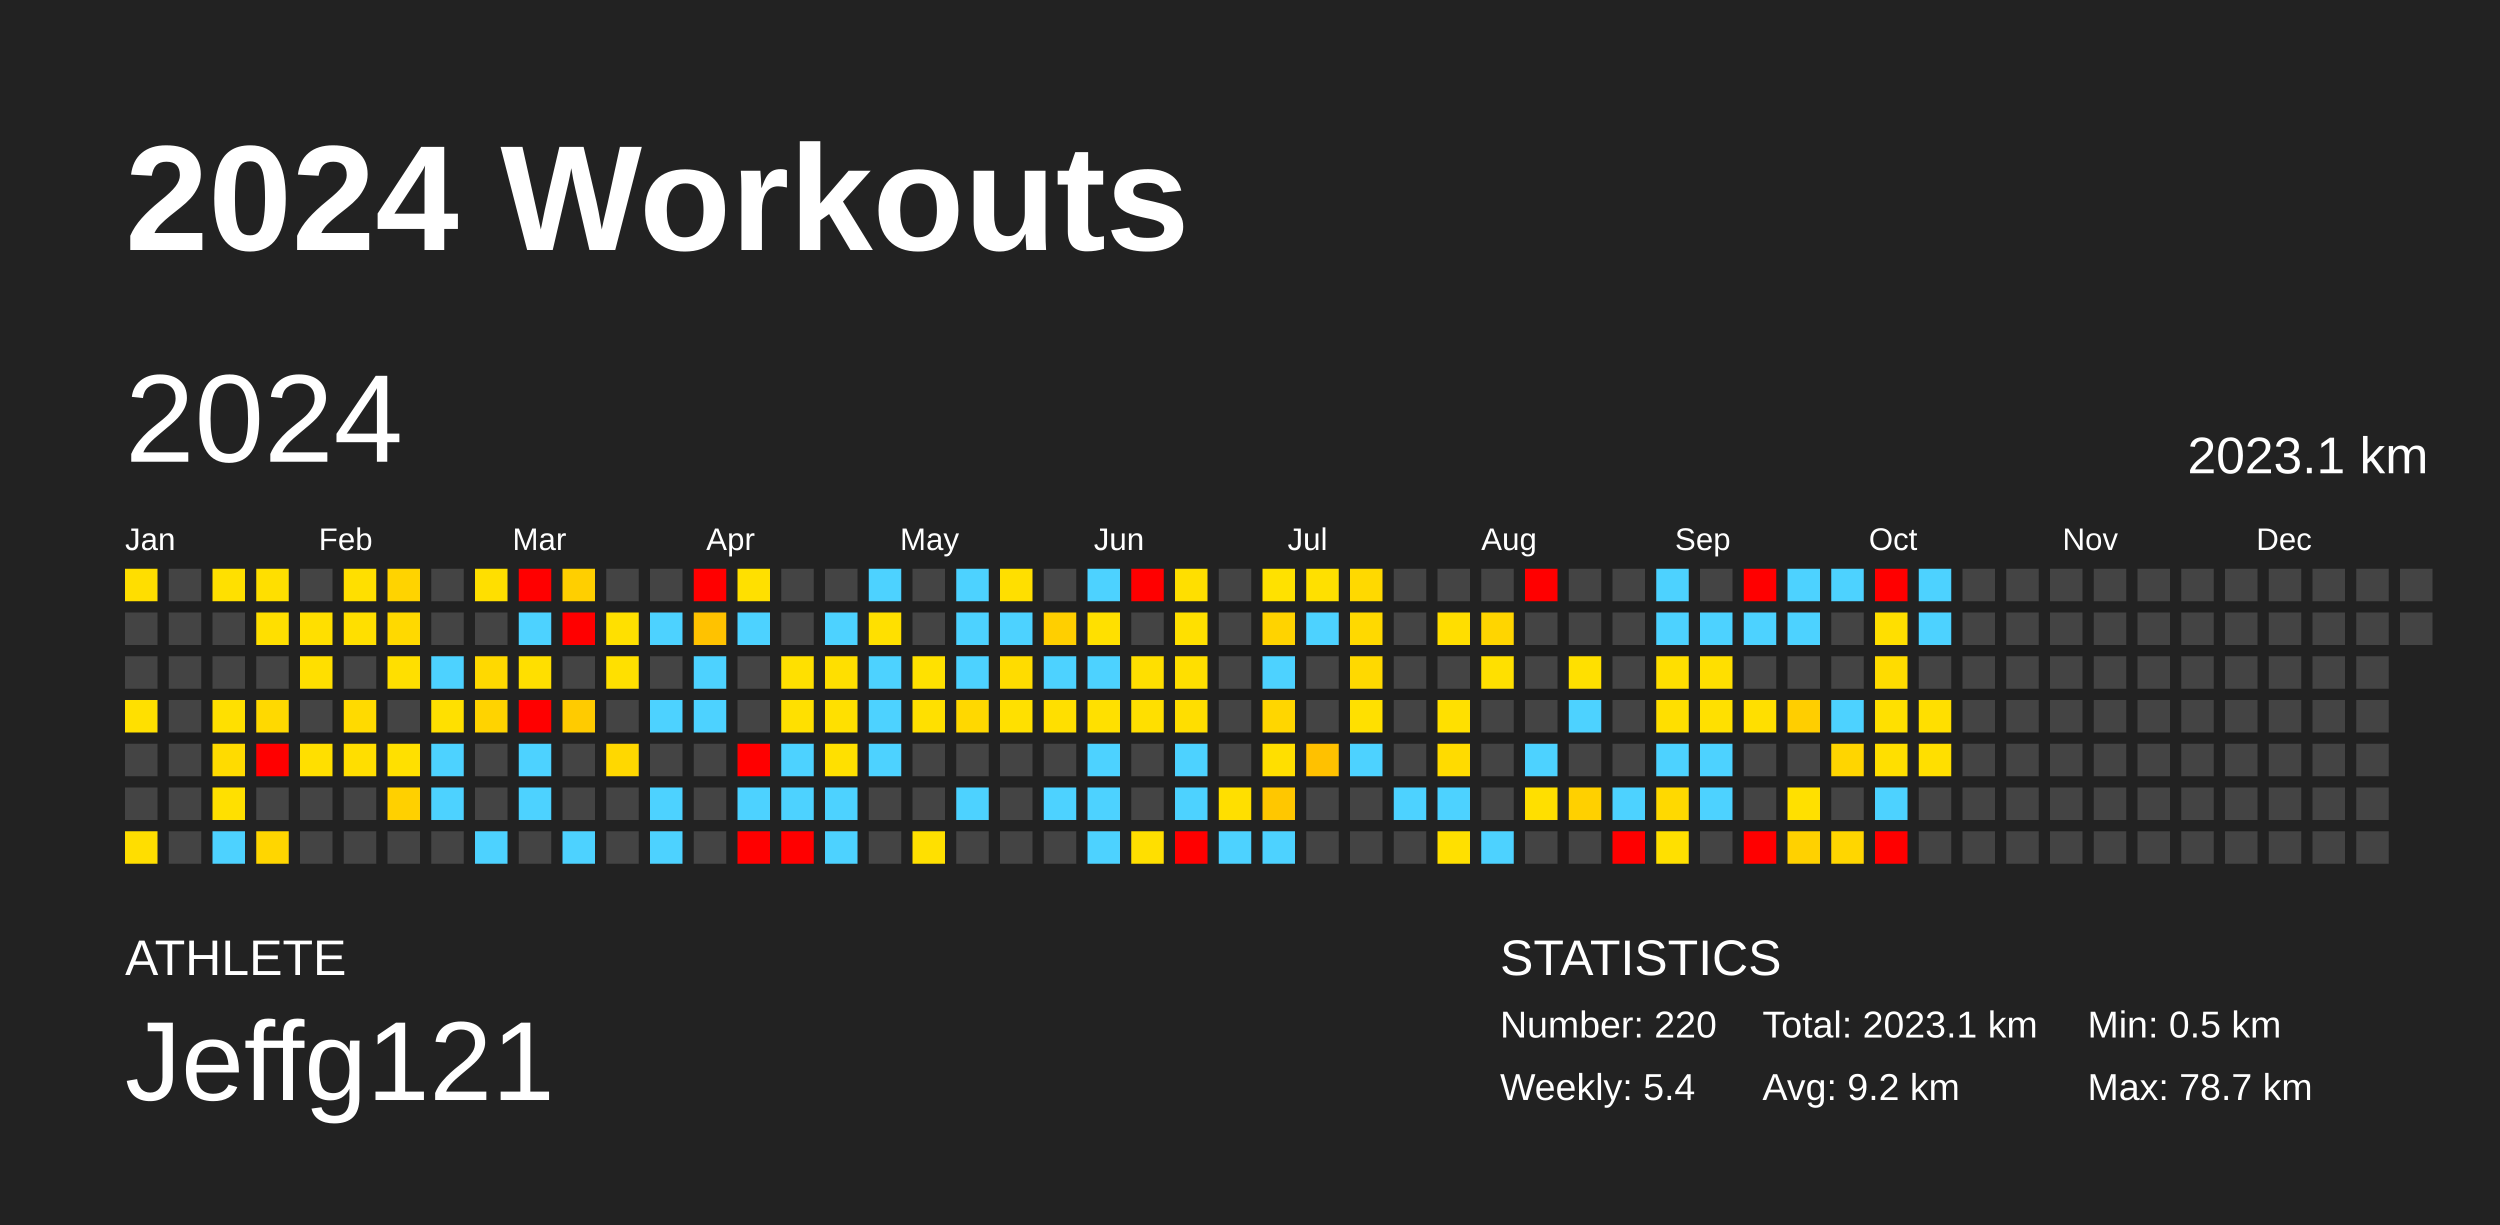
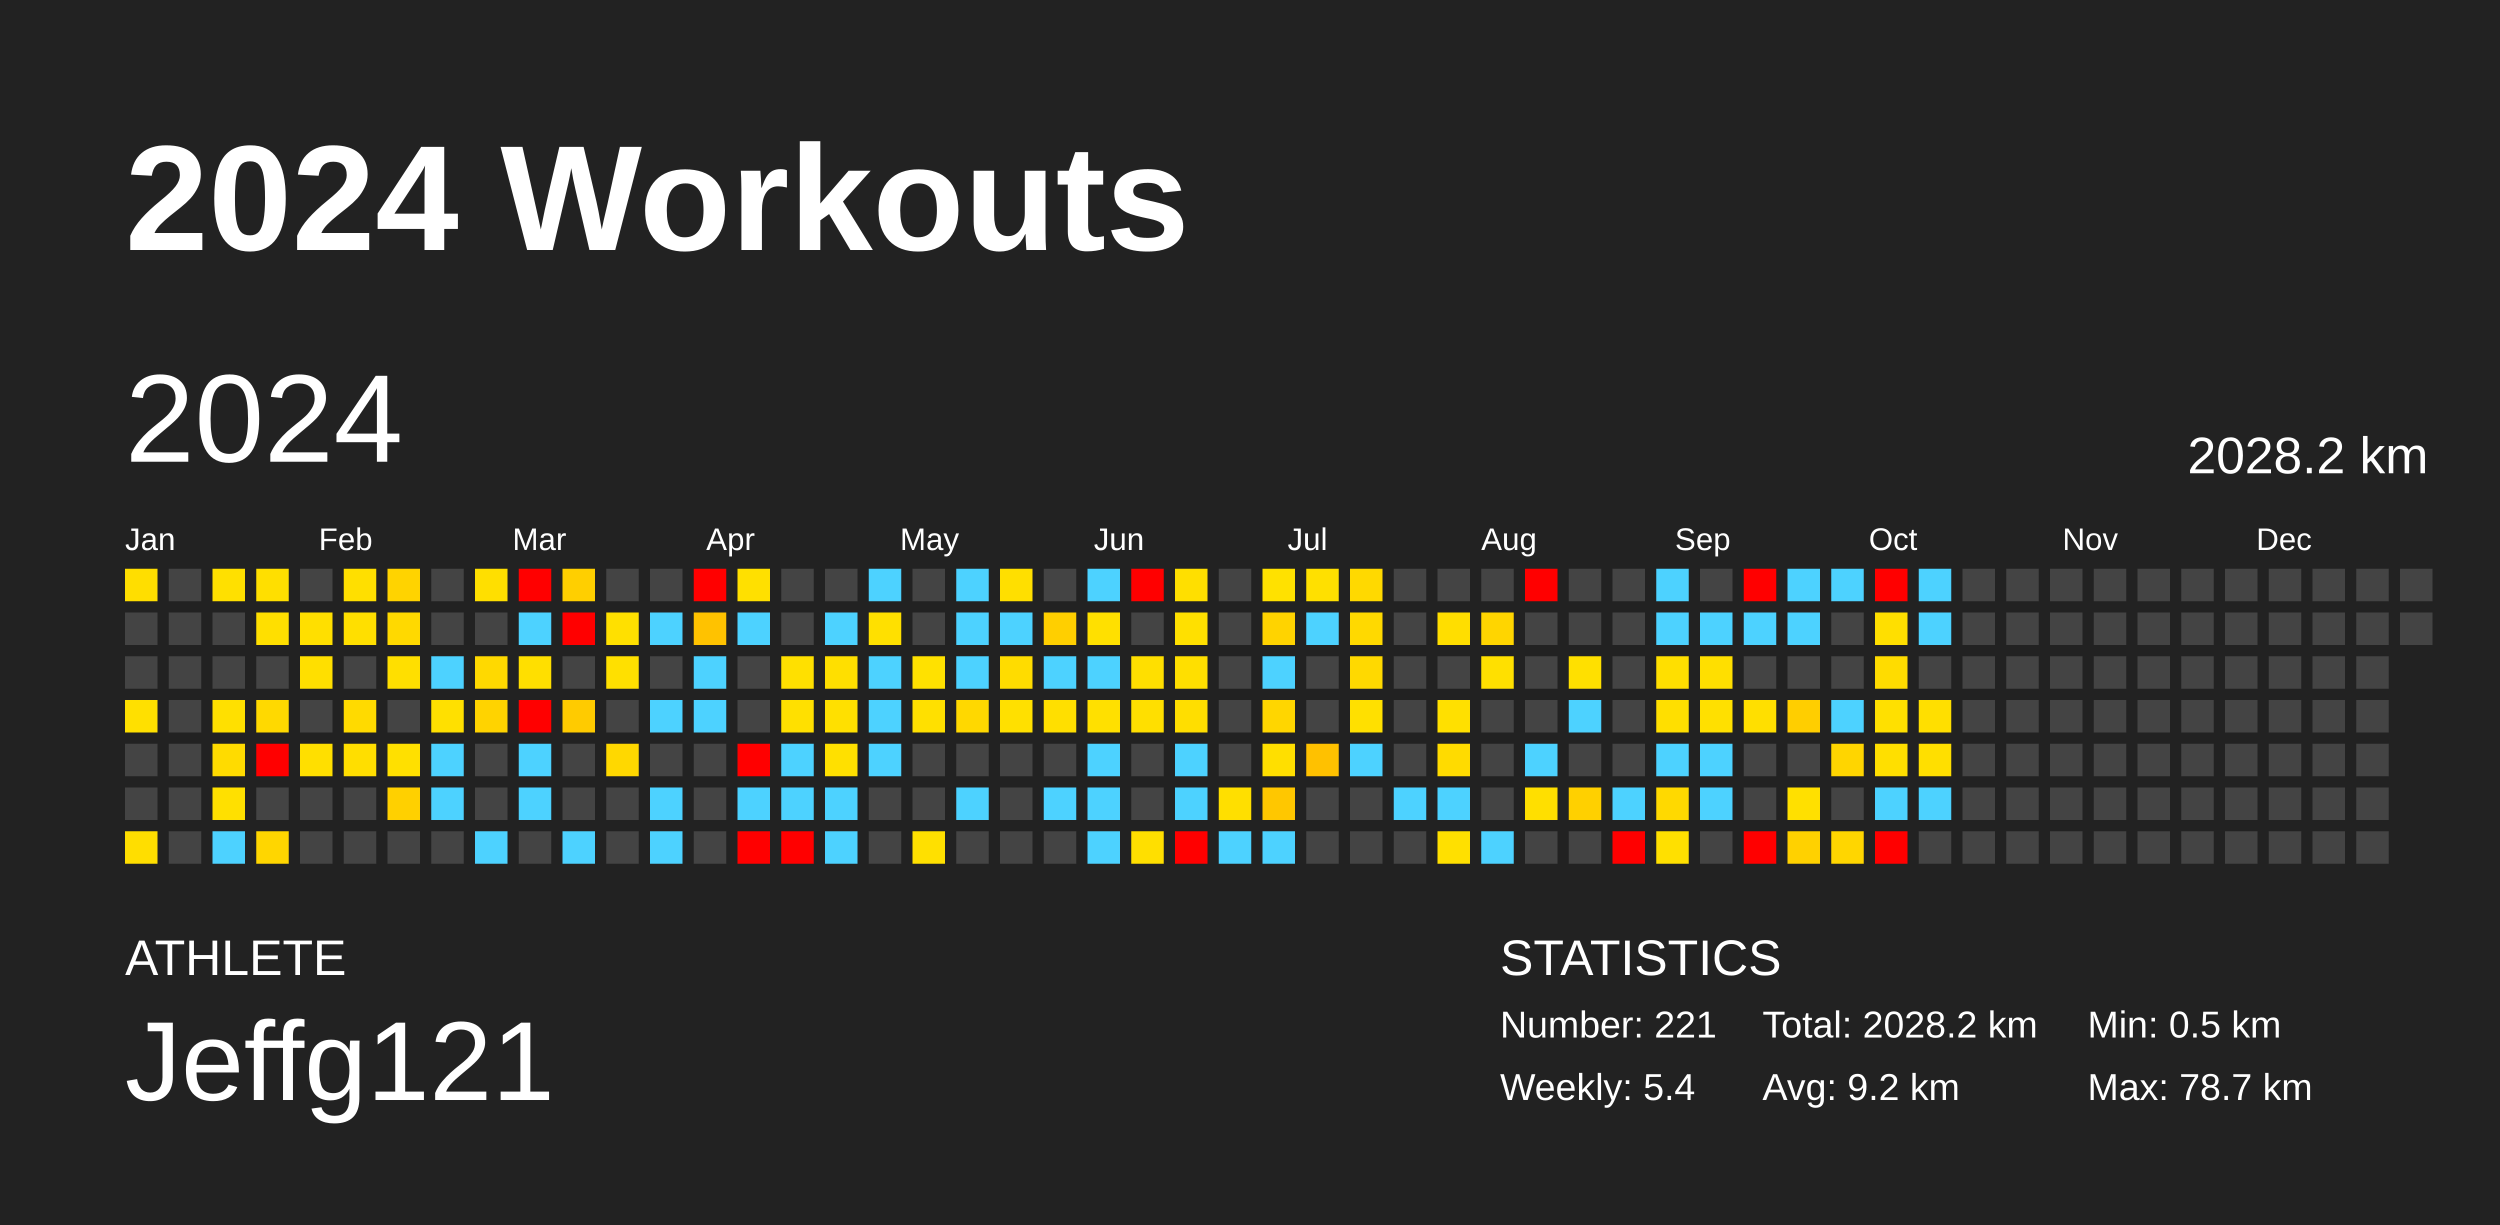
<svg xmlns="http://www.w3.org/2000/svg" baseProfile="full" height="98mm" version="1.1" viewBox="0,0,200,98" width="200mm">
  <defs />
  <rect fill="#222222" height="98" width="200" x="0" y="0" />
  <text fill="#FFFFFF" style="font-size:12px; font-family:Arial; font-weight:bold;" x="10" y="20">2024 Workouts</text>
  <text fill="#FFFFFF" style="font-size:4px; font-family:Arial" x="10" y="78">ATHLETE</text>
  <text fill="#FFFFFF" style="font-size:9px; font-family:Arial" x="10" y="88">Jeffg121</text>
  <text fill="#FFFFFF" style="font-size:4px; font-family:Arial" x="120" y="78">STATISTICS</text>
-   <text fill="#FFFFFF" style="font-size:3px; font-family:Arial" x="120" y="83">Number: 220</text>
+   <text fill="#FFFFFF" style="font-size:3px; font-family:Arial" x="120" y="83">Number: 221</text>
  <text fill="#FFFFFF" style="font-size:3px; font-family:Arial" x="120" y="88">Weekly: 5.4</text>
-   <text fill="#FFFFFF" style="font-size:3px; font-family:Arial" x="141" y="83">Total: 2023.1 km</text>
+   <text fill="#FFFFFF" style="font-size:3px; font-family:Arial" x="141" y="83">Total: 2028.2 km</text>
  <text fill="#FFFFFF" style="font-size:3px; font-family:Arial" x="141" y="88">Avg: 9.2 km</text>
  <text fill="#FFFFFF" style="font-size:3px; font-family:Arial" x="167" y="83">Min: 0.5 km</text>
  <text fill="#FFFFFF" style="font-size:3px; font-family:Arial" x="167" y="88">Max: 78.7 km</text>
  <text dominant-baseline="hanging" fill="#FFFFFF" style="font-size:10.0px; font-family:Arial;" x="10" y="30">2024</text>
-   <text dominant-baseline="hanging" fill="#FFFFFF" style="font-size:4.125px; font-family:Arial;" x="175" y="35">2023.1 km</text>
+   <text dominant-baseline="hanging" fill="#FFFFFF" style="font-size:4.125px; font-family:Arial;" x="175" y="35">2028.2 km</text>
  <text fill="#FFFFFF" style="font-size:2.5px; font-family:Arial" x="10.0" y="44">Jan</text>
  <text fill="#FFFFFF" style="font-size:2.5px; font-family:Arial" x="25.5" y="44">Feb</text>
  <text fill="#FFFFFF" style="font-size:2.5px; font-family:Arial" x="41.0" y="44">Mar</text>
  <text fill="#FFFFFF" style="font-size:2.5px; font-family:Arial" x="56.5" y="44">Apr</text>
  <text fill="#FFFFFF" style="font-size:2.5px; font-family:Arial" x="72.0" y="44">May</text>
  <text fill="#FFFFFF" style="font-size:2.5px; font-family:Arial" x="87.5" y="44">Jun</text>
  <text fill="#FFFFFF" style="font-size:2.5px; font-family:Arial" x="103.0" y="44">Jul</text>
  <text fill="#FFFFFF" style="font-size:2.5px; font-family:Arial" x="118.5" y="44">Aug</text>
  <text fill="#FFFFFF" style="font-size:2.5px; font-family:Arial" x="134.0" y="44">Sep</text>
  <text fill="#FFFFFF" style="font-size:2.5px; font-family:Arial" x="149.5" y="44">Oct</text>
  <text fill="#FFFFFF" style="font-size:2.5px; font-family:Arial" x="165.0" y="44">Nov</text>
  <text fill="#FFFFFF" style="font-size:2.5px; font-family:Arial" x="180.5" y="44">Dec</text>
  <rect fill="#ffde00" height="2.6" width="2.6" x="10.0" y="45.5" />
  <rect fill="#444444" height="2.6" width="2.6" x="10.0" y="49.0" />
  <rect fill="#444444" height="2.6" width="2.6" x="10.0" y="52.5" />
  <rect fill="#ffe000" height="2.6" width="2.6" x="10.0" y="56.0" />
  <rect fill="#444444" height="2.6" width="2.6" x="10.0" y="59.5" />
  <rect fill="#444444" height="2.6" width="2.6" x="10.0" y="63.0" />
  <rect fill="#ffde00" height="2.6" width="2.6" x="10.0" y="66.5" />
  <rect fill="#444444" height="2.6" width="2.6" x="13.5" y="45.5" />
  <rect fill="#444444" height="2.6" width="2.6" x="13.5" y="49.0" />
  <rect fill="#444444" height="2.6" width="2.6" x="13.5" y="52.5" />
  <rect fill="#444444" height="2.6" width="2.6" x="13.5" y="56.0" />
  <rect fill="#444444" height="2.6" width="2.6" x="13.5" y="59.5" />
  <rect fill="#444444" height="2.6" width="2.6" x="13.5" y="63.0" />
  <rect fill="#444444" height="2.6" width="2.6" x="13.5" y="66.5" />
  <rect fill="#ffe000" height="2.6" width="2.6" x="17.0" y="45.5" />
  <rect fill="#444444" height="2.6" width="2.6" x="17.0" y="49.0" />
  <rect fill="#444444" height="2.6" width="2.6" x="17.0" y="52.5" />
  <rect fill="#ffe000" height="2.6" width="2.6" x="17.0" y="56.0" />
  <rect fill="#ffdb00" height="2.6" width="2.6" x="17.0" y="59.5" />
  <rect fill="#ffe000" height="2.6" width="2.6" x="17.0" y="63.0" />
  <rect fill="#4dd2ff" height="2.6" width="2.6" x="17.0" y="66.5" />
  <rect fill="#ffdf00" height="2.6" width="2.6" x="20.5" y="45.5" />
  <rect fill="#ffdf00" height="2.6" width="2.6" x="20.5" y="49.0" />
  <rect fill="#444444" height="2.6" width="2.6" x="20.5" y="52.5" />
  <rect fill="#ffd900" height="2.6" width="2.6" x="20.5" y="56.0" />
  <rect fill="red" height="2.6" width="2.6" x="20.5" y="59.5" />
  <rect fill="#444444" height="2.6" width="2.6" x="20.5" y="63.0" />
  <rect fill="#ffd600" height="2.6" width="2.6" x="20.5" y="66.5" />
  <rect fill="#444444" height="2.6" width="2.6" x="24.0" y="45.5" />
  <rect fill="#ffdf00" height="2.6" width="2.6" x="24.0" y="49.0" />
  <rect fill="#ffdf00" height="2.6" width="2.6" x="24.0" y="52.5" />
  <rect fill="#444444" height="2.6" width="2.6" x="24.0" y="56.0" />
  <rect fill="#ffdf00" height="2.6" width="2.6" x="24.0" y="59.5" />
  <rect fill="#444444" height="2.6" width="2.6" x="24.0" y="63.0" />
  <rect fill="#444444" height="2.6" width="2.6" x="24.0" y="66.5" />
  <rect fill="#ffdf00" height="2.6" width="2.6" x="27.5" y="45.5" />
  <rect fill="#ffdf00" height="2.6" width="2.6" x="27.5" y="49.0" />
  <rect fill="#444444" height="2.6" width="2.6" x="27.5" y="52.5" />
  <rect fill="#ffda00" height="2.6" width="2.6" x="27.5" y="56.0" />
  <rect fill="#ffde00" height="2.6" width="2.6" x="27.5" y="59.5" />
  <rect fill="#444444" height="2.6" width="2.6" x="27.5" y="63.0" />
  <rect fill="#444444" height="2.6" width="2.6" x="27.5" y="66.5" />
  <rect fill="#ffd300" height="2.6" width="2.6" x="31.0" y="45.5" />
  <rect fill="#ffd900" height="2.6" width="2.6" x="31.0" y="49.0" />
  <rect fill="#ffdf00" height="2.6" width="2.6" x="31.0" y="52.5" />
  <rect fill="#444444" height="2.6" width="2.6" x="31.0" y="56.0" />
  <rect fill="#ffe000" height="2.6" width="2.6" x="31.0" y="59.5" />
  <rect fill="#ffd000" height="2.6" width="2.6" x="31.0" y="63.0" />
  <rect fill="#444444" height="2.6" width="2.6" x="31.0" y="66.5" />
  <rect fill="#444444" height="2.6" width="2.6" x="34.5" y="45.5" />
  <rect fill="#444444" height="2.6" width="2.6" x="34.5" y="49.0" />
  <rect fill="#4dd2ff" height="2.6" width="2.6" x="34.5" y="52.5" />
  <rect fill="#ffe000" height="2.6" width="2.6" x="34.5" y="56.0" />
  <rect fill="#4dd2ff" height="2.6" width="2.6" x="34.5" y="59.5" />
  <rect fill="#4dd2ff" height="2.6" width="2.6" x="34.5" y="63.0" />
  <rect fill="#444444" height="2.6" width="2.6" x="34.5" y="66.5" />
  <rect fill="#ffdf00" height="2.6" width="2.6" x="38.0" y="45.5" />
  <rect fill="#444444" height="2.6" width="2.6" x="38.0" y="49.0" />
  <rect fill="#ffd900" height="2.6" width="2.6" x="38.0" y="52.5" />
  <rect fill="#ffd300" height="2.6" width="2.6" x="38.0" y="56.0" />
  <rect fill="#444444" height="2.6" width="2.6" x="38.0" y="59.5" />
  <rect fill="#444444" height="2.6" width="2.6" x="38.0" y="63.0" />
  <rect fill="#4dd2ff" height="2.6" width="2.6" x="38.0" y="66.5" />
  <rect fill="red" height="2.6" width="2.6" x="41.5" y="45.5" />
  <rect fill="#4dd2ff" height="2.6" width="2.6" x="41.5" y="49.0" />
  <rect fill="#ffdf00" height="2.6" width="2.6" x="41.5" y="52.5" />
  <rect fill="red" height="2.6" width="2.6" x="41.5" y="56.0" />
  <rect fill="#4dd2ff" height="2.6" width="2.6" x="41.5" y="59.5" />
  <rect fill="#4dd2ff" height="2.6" width="2.6" x="41.5" y="63.0" />
  <rect fill="#444444" height="2.6" width="2.6" x="41.5" y="66.5" />
  <rect fill="#ffcf00" height="2.6" width="2.6" x="45.0" y="45.5" />
  <rect fill="red" height="2.6" width="2.6" x="45.0" y="49.0" />
  <rect fill="#444444" height="2.6" width="2.6" x="45.0" y="52.5" />
  <rect fill="#ffcb00" height="2.6" width="2.6" x="45.0" y="56.0" />
  <rect fill="#444444" height="2.6" width="2.6" x="45.0" y="59.5" />
  <rect fill="#444444" height="2.6" width="2.6" x="45.0" y="63.0" />
  <rect fill="#4dd2ff" height="2.6" width="2.6" x="45.0" y="66.5" />
  <rect fill="#444444" height="2.6" width="2.6" x="48.5" y="45.5" />
  <rect fill="#ffe000" height="2.6" width="2.6" x="48.5" y="49.0" />
  <rect fill="#ffe000" height="2.6" width="2.6" x="48.5" y="52.5" />
  <rect fill="#444444" height="2.6" width="2.6" x="48.5" y="56.0" />
  <rect fill="#ffd800" height="2.6" width="2.6" x="48.5" y="59.5" />
  <rect fill="#444444" height="2.6" width="2.6" x="48.5" y="63.0" />
  <rect fill="#444444" height="2.6" width="2.6" x="48.5" y="66.5" />
  <rect fill="#444444" height="2.6" width="2.6" x="52.0" y="45.5" />
  <rect fill="#4dd2ff" height="2.6" width="2.6" x="52.0" y="49.0" />
  <rect fill="#444444" height="2.6" width="2.6" x="52.0" y="52.5" />
  <rect fill="#4dd2ff" height="2.6" width="2.6" x="52.0" y="56.0" />
  <rect fill="#444444" height="2.6" width="2.6" x="52.0" y="59.5" />
  <rect fill="#4dd2ff" height="2.6" width="2.6" x="52.0" y="63.0" />
  <rect fill="#4dd2ff" height="2.6" width="2.6" x="52.0" y="66.5" />
  <rect fill="red" height="2.6" width="2.6" x="55.5" y="45.5" />
  <rect fill="#ffc200" height="2.6" width="2.6" x="55.5" y="49.0" />
  <rect fill="#4dd2ff" height="2.6" width="2.6" x="55.5" y="52.5" />
  <rect fill="#4dd2ff" height="2.6" width="2.6" x="55.5" y="56.0" />
  <rect fill="#444444" height="2.6" width="2.6" x="55.5" y="59.5" />
  <rect fill="#444444" height="2.6" width="2.6" x="55.5" y="63.0" />
  <rect fill="#444444" height="2.6" width="2.6" x="55.5" y="66.5" />
  <rect fill="#ffe000" height="2.6" width="2.6" x="59.0" y="45.5" />
  <rect fill="#4dd2ff" height="2.6" width="2.6" x="59.0" y="49.0" />
  <rect fill="#444444" height="2.6" width="2.6" x="59.0" y="52.5" />
  <rect fill="#444444" height="2.6" width="2.6" x="59.0" y="56.0" />
  <rect fill="red" height="2.6" width="2.6" x="59.0" y="59.5" />
  <rect fill="#4dd2ff" height="2.6" width="2.6" x="59.0" y="63.0" />
  <rect fill="red" height="2.6" width="2.6" x="59.0" y="66.5" />
  <rect fill="#444444" height="2.6" width="2.6" x="62.5" y="45.5" />
  <rect fill="#444444" height="2.6" width="2.6" x="62.5" y="49.0" />
  <rect fill="#ffe000" height="2.6" width="2.6" x="62.5" y="52.5" />
  <rect fill="#ffe000" height="2.6" width="2.6" x="62.5" y="56.0" />
  <rect fill="#4dd2ff" height="2.6" width="2.6" x="62.5" y="59.5" />
  <rect fill="#4dd2ff" height="2.6" width="2.6" x="62.5" y="63.0" />
  <rect fill="red" height="2.6" width="2.6" x="62.5" y="66.5" />
  <rect fill="#444444" height="2.6" width="2.6" x="66.0" y="45.5" />
  <rect fill="#4dd2ff" height="2.6" width="2.6" x="66.0" y="49.0" />
  <rect fill="#ffdf00" height="2.6" width="2.6" x="66.0" y="52.5" />
  <rect fill="#ffe000" height="2.6" width="2.6" x="66.0" y="56.0" />
  <rect fill="#ffe000" height="2.6" width="2.6" x="66.0" y="59.5" />
  <rect fill="#4dd2ff" height="2.6" width="2.6" x="66.0" y="63.0" />
  <rect fill="#4dd2ff" height="2.6" width="2.6" x="66.0" y="66.5" />
  <rect fill="#4dd2ff" height="2.6" width="2.6" x="69.5" y="45.5" />
  <rect fill="#ffe000" height="2.6" width="2.6" x="69.5" y="49.0" />
  <rect fill="#4dd2ff" height="2.6" width="2.6" x="69.5" y="52.5" />
  <rect fill="#4dd2ff" height="2.6" width="2.6" x="69.5" y="56.0" />
  <rect fill="#4dd2ff" height="2.6" width="2.6" x="69.5" y="59.5" />
  <rect fill="#444444" height="2.6" width="2.6" x="69.5" y="63.0" />
  <rect fill="#444444" height="2.6" width="2.6" x="69.5" y="66.5" />
  <rect fill="#444444" height="2.6" width="2.6" x="73.0" y="45.5" />
  <rect fill="#444444" height="2.6" width="2.6" x="73.0" y="49.0" />
  <rect fill="#ffe100" height="2.6" width="2.6" x="73.0" y="52.5" />
  <rect fill="#ffe000" height="2.6" width="2.6" x="73.0" y="56.0" />
  <rect fill="#444444" height="2.6" width="2.6" x="73.0" y="59.5" />
  <rect fill="#444444" height="2.6" width="2.6" x="73.0" y="63.0" />
  <rect fill="#ffe000" height="2.6" width="2.6" x="73.0" y="66.5" />
  <rect fill="#4dd2ff" height="2.6" width="2.6" x="76.5" y="45.5" />
  <rect fill="#4dd2ff" height="2.6" width="2.6" x="76.5" y="49.0" />
  <rect fill="#4dd2ff" height="2.6" width="2.6" x="76.5" y="52.5" />
  <rect fill="#ffd800" height="2.6" width="2.6" x="76.5" y="56.0" />
  <rect fill="#444444" height="2.6" width="2.6" x="76.5" y="59.5" />
  <rect fill="#4dd2ff" height="2.6" width="2.6" x="76.5" y="63.0" />
  <rect fill="#444444" height="2.6" width="2.6" x="76.5" y="66.5" />
  <rect fill="#ffdf00" height="2.6" width="2.6" x="80.0" y="45.5" />
  <rect fill="#4dd2ff" height="2.6" width="2.6" x="80.0" y="49.0" />
  <rect fill="#ffdc00" height="2.6" width="2.6" x="80.0" y="52.5" />
  <rect fill="#ffe000" height="2.6" width="2.6" x="80.0" y="56.0" />
  <rect fill="#444444" height="2.6" width="2.6" x="80.0" y="59.5" />
  <rect fill="#444444" height="2.6" width="2.6" x="80.0" y="63.0" />
  <rect fill="#444444" height="2.6" width="2.6" x="80.0" y="66.5" />
  <rect fill="#444444" height="2.6" width="2.6" x="83.5" y="45.5" />
  <rect fill="#ffcf00" height="2.6" width="2.6" x="83.5" y="49.0" />
  <rect fill="#4dd2ff" height="2.6" width="2.6" x="83.5" y="52.5" />
  <rect fill="#ffdf00" height="2.6" width="2.6" x="83.5" y="56.0" />
  <rect fill="#444444" height="2.6" width="2.6" x="83.5" y="59.5" />
  <rect fill="#4dd2ff" height="2.6" width="2.6" x="83.5" y="63.0" />
  <rect fill="#444444" height="2.6" width="2.6" x="83.5" y="66.5" />
  <rect fill="#4dd2ff" height="2.6" width="2.6" x="87.0" y="45.5" />
  <rect fill="#ffe000" height="2.6" width="2.6" x="87.0" y="49.0" />
  <rect fill="#4dd2ff" height="2.6" width="2.6" x="87.0" y="52.5" />
  <rect fill="#ffe000" height="2.6" width="2.6" x="87.0" y="56.0" />
  <rect fill="#4dd2ff" height="2.6" width="2.6" x="87.0" y="59.5" />
  <rect fill="#4dd2ff" height="2.6" width="2.6" x="87.0" y="63.0" />
  <rect fill="#4dd2ff" height="2.6" width="2.6" x="87.0" y="66.5" />
  <rect fill="red" height="2.6" width="2.6" x="90.5" y="45.5" />
  <rect fill="#444444" height="2.6" width="2.6" x="90.5" y="49.0" />
  <rect fill="#ffdf00" height="2.6" width="2.6" x="90.5" y="52.5" />
  <rect fill="#ffdf00" height="2.6" width="2.6" x="90.5" y="56.0" />
  <rect fill="#444444" height="2.6" width="2.6" x="90.5" y="59.5" />
  <rect fill="#444444" height="2.6" width="2.6" x="90.5" y="63.0" />
  <rect fill="#ffdf00" height="2.6" width="2.6" x="90.5" y="66.5" />
  <rect fill="#ffdf00" height="2.6" width="2.6" x="94.0" y="45.5" />
  <rect fill="#ffe000" height="2.6" width="2.6" x="94.0" y="49.0" />
  <rect fill="#ffdf00" height="2.6" width="2.6" x="94.0" y="52.5" />
  <rect fill="#ffde00" height="2.6" width="2.6" x="94.0" y="56.0" />
  <rect fill="#4dd2ff" height="2.6" width="2.6" x="94.0" y="59.5" />
  <rect fill="#4dd2ff" height="2.6" width="2.6" x="94.0" y="63.0" />
  <rect fill="red" height="2.6" width="2.6" x="94.0" y="66.5" />
  <rect fill="#444444" height="2.6" width="2.6" x="97.5" y="45.5" />
  <rect fill="#444444" height="2.6" width="2.6" x="97.5" y="49.0" />
  <rect fill="#444444" height="2.6" width="2.6" x="97.5" y="52.5" />
  <rect fill="#444444" height="2.6" width="2.6" x="97.5" y="56.0" />
  <rect fill="#444444" height="2.6" width="2.6" x="97.5" y="59.5" />
  <rect fill="#ffdf00" height="2.6" width="2.6" x="97.5" y="63.0" />
  <rect fill="#4dd2ff" height="2.6" width="2.6" x="97.5" y="66.5" />
  <rect fill="#ffe100" height="2.6" width="2.6" x="101.0" y="45.5" />
  <rect fill="#ffd300" height="2.6" width="2.6" x="101.0" y="49.0" />
  <rect fill="#4dd2ff" height="2.6" width="2.6" x="101.0" y="52.5" />
  <rect fill="#ffd600" height="2.6" width="2.6" x="101.0" y="56.0" />
  <rect fill="#ffdf00" height="2.6" width="2.6" x="101.0" y="59.5" />
  <rect fill="#ffc700" height="2.6" width="2.6" x="101.0" y="63.0" />
  <rect fill="#4dd2ff" height="2.6" width="2.6" x="101.0" y="66.5" />
  <rect fill="#ffe000" height="2.6" width="2.6" x="104.5" y="45.5" />
  <rect fill="#4dd2ff" height="2.6" width="2.6" x="104.5" y="49.0" />
  <rect fill="#444444" height="2.6" width="2.6" x="104.5" y="52.5" />
  <rect fill="#444444" height="2.6" width="2.6" x="104.5" y="56.0" />
  <rect fill="#ffc100" height="2.6" width="2.6" x="104.5" y="59.5" />
  <rect fill="#444444" height="2.6" width="2.6" x="104.5" y="63.0" />
  <rect fill="#444444" height="2.6" width="2.6" x="104.5" y="66.5" />
  <rect fill="#ffd900" height="2.6" width="2.6" x="108.0" y="45.5" />
  <rect fill="#ffd900" height="2.6" width="2.6" x="108.0" y="49.0" />
  <rect fill="#ffd900" height="2.6" width="2.6" x="108.0" y="52.5" />
  <rect fill="#ffe000" height="2.6" width="2.6" x="108.0" y="56.0" />
  <rect fill="#4dd2ff" height="2.6" width="2.6" x="108.0" y="59.5" />
  <rect fill="#444444" height="2.6" width="2.6" x="108.0" y="63.0" />
  <rect fill="#444444" height="2.6" width="2.6" x="108.0" y="66.5" />
  <rect fill="#444444" height="2.6" width="2.6" x="111.5" y="45.5" />
  <rect fill="#444444" height="2.6" width="2.6" x="111.5" y="49.0" />
  <rect fill="#444444" height="2.6" width="2.6" x="111.5" y="52.5" />
  <rect fill="#444444" height="2.6" width="2.6" x="111.5" y="56.0" />
  <rect fill="#444444" height="2.6" width="2.6" x="111.5" y="59.5" />
  <rect fill="#4dd2ff" height="2.6" width="2.6" x="111.5" y="63.0" />
  <rect fill="#444444" height="2.6" width="2.6" x="111.5" y="66.5" />
  <rect fill="#444444" height="2.6" width="2.6" x="115.0" y="45.5" />
  <rect fill="#ffde00" height="2.6" width="2.6" x="115.0" y="49.0" />
  <rect fill="#444444" height="2.6" width="2.6" x="115.0" y="52.5" />
  <rect fill="#ffe000" height="2.6" width="2.6" x="115.0" y="56.0" />
  <rect fill="#ffdb00" height="2.6" width="2.6" x="115.0" y="59.5" />
  <rect fill="#4dd2ff" height="2.6" width="2.6" x="115.0" y="63.0" />
  <rect fill="#ffe000" height="2.6" width="2.6" x="115.0" y="66.5" />
  <rect fill="#444444" height="2.6" width="2.6" x="118.5" y="45.5" />
  <rect fill="#ffd500" height="2.6" width="2.6" x="118.5" y="49.0" />
  <rect fill="#ffe000" height="2.6" width="2.6" x="118.5" y="52.5" />
  <rect fill="#444444" height="2.6" width="2.6" x="118.5" y="56.0" />
  <rect fill="#444444" height="2.6" width="2.6" x="118.5" y="59.5" />
  <rect fill="#444444" height="2.6" width="2.6" x="118.5" y="63.0" />
  <rect fill="#4dd2ff" height="2.6" width="2.6" x="118.5" y="66.5" />
  <rect fill="red" height="2.6" width="2.6" x="122.0" y="45.5" />
  <rect fill="#444444" height="2.6" width="2.6" x="122.0" y="49.0" />
  <rect fill="#444444" height="2.6" width="2.6" x="122.0" y="52.5" />
  <rect fill="#444444" height="2.6" width="2.6" x="122.0" y="56.0" />
  <rect fill="#4dd2ff" height="2.6" width="2.6" x="122.0" y="59.5" />
  <rect fill="#ffdf00" height="2.6" width="2.6" x="122.0" y="63.0" />
  <rect fill="#444444" height="2.6" width="2.6" x="122.0" y="66.5" />
  <rect fill="#444444" height="2.6" width="2.6" x="125.5" y="45.5" />
  <rect fill="#444444" height="2.6" width="2.6" x="125.5" y="49.0" />
  <rect fill="#ffe000" height="2.6" width="2.6" x="125.5" y="52.5" />
  <rect fill="#4dd2ff" height="2.6" width="2.6" x="125.5" y="56.0" />
  <rect fill="#444444" height="2.6" width="2.6" x="125.5" y="59.5" />
  <rect fill="#ffd000" height="2.6" width="2.6" x="125.5" y="63.0" />
  <rect fill="#444444" height="2.6" width="2.6" x="125.5" y="66.5" />
  <rect fill="#444444" height="2.6" width="2.6" x="129.0" y="45.5" />
  <rect fill="#444444" height="2.6" width="2.6" x="129.0" y="49.0" />
  <rect fill="#444444" height="2.6" width="2.6" x="129.0" y="52.5" />
  <rect fill="#444444" height="2.6" width="2.6" x="129.0" y="56.0" />
  <rect fill="#444444" height="2.6" width="2.6" x="129.0" y="59.5" />
  <rect fill="#4dd2ff" height="2.6" width="2.6" x="129.0" y="63.0" />
  <rect fill="red" height="2.6" width="2.6" x="129.0" y="66.5" />
  <rect fill="#4dd2ff" height="2.6" width="2.6" x="132.5" y="45.5" />
  <rect fill="#4dd2ff" height="2.6" width="2.6" x="132.5" y="49.0" />
  <rect fill="#ffdf00" height="2.6" width="2.6" x="132.5" y="52.5" />
  <rect fill="#ffdf00" height="2.6" width="2.6" x="132.5" y="56.0" />
  <rect fill="#4dd2ff" height="2.6" width="2.6" x="132.5" y="59.5" />
  <rect fill="#ffd900" height="2.6" width="2.6" x="132.5" y="63.0" />
  <rect fill="#ffe000" height="2.6" width="2.6" x="132.5" y="66.5" />
  <rect fill="#444444" height="2.6" width="2.6" x="136.0" y="45.5" />
  <rect fill="#4dd2ff" height="2.6" width="2.6" x="136.0" y="49.0" />
  <rect fill="#ffdf00" height="2.6" width="2.6" x="136.0" y="52.5" />
  <rect fill="#ffe000" height="2.6" width="2.6" x="136.0" y="56.0" />
  <rect fill="#4dd2ff" height="2.6" width="2.6" x="136.0" y="59.5" />
  <rect fill="#4dd2ff" height="2.6" width="2.6" x="136.0" y="63.0" />
  <rect fill="#444444" height="2.6" width="2.6" x="136.0" y="66.5" />
  <rect fill="red" height="2.6" width="2.6" x="139.5" y="45.5" />
  <rect fill="#4dd2ff" height="2.6" width="2.6" x="139.5" y="49.0" />
  <rect fill="#444444" height="2.6" width="2.6" x="139.5" y="52.5" />
  <rect fill="#ffdf00" height="2.6" width="2.6" x="139.5" y="56.0" />
  <rect fill="#444444" height="2.6" width="2.6" x="139.5" y="59.5" />
  <rect fill="#444444" height="2.6" width="2.6" x="139.5" y="63.0" />
  <rect fill="red" height="2.6" width="2.6" x="139.5" y="66.5" />
  <rect fill="#4dd2ff" height="2.6" width="2.6" x="143.0" y="45.5" />
  <rect fill="#4dd2ff" height="2.6" width="2.6" x="143.0" y="49.0" />
  <rect fill="#444444" height="2.6" width="2.6" x="143.0" y="52.5" />
  <rect fill="#ffce00" height="2.6" width="2.6" x="143.0" y="56.0" />
  <rect fill="#444444" height="2.6" width="2.6" x="143.0" y="59.5" />
  <rect fill="#ffe000" height="2.6" width="2.6" x="143.0" y="63.0" />
  <rect fill="#ffd100" height="2.6" width="2.6" x="143.0" y="66.5" />
  <rect fill="#4dd2ff" height="2.6" width="2.6" x="146.5" y="45.5" />
  <rect fill="#444444" height="2.6" width="2.6" x="146.5" y="49.0" />
  <rect fill="#444444" height="2.6" width="2.6" x="146.5" y="52.5" />
  <rect fill="#4dd2ff" height="2.6" width="2.6" x="146.5" y="56.0" />
  <rect fill="#ffd500" height="2.6" width="2.6" x="146.5" y="59.5" />
  <rect fill="#444444" height="2.6" width="2.6" x="146.5" y="63.0" />
  <rect fill="#ffd600" height="2.6" width="2.6" x="146.5" y="66.5" />
  <rect fill="red" height="2.6" width="2.6" x="150.0" y="45.5" />
  <rect fill="#ffdf00" height="2.6" width="2.6" x="150.0" y="49.0" />
  <rect fill="#ffdc00" height="2.6" width="2.6" x="150.0" y="52.5" />
  <rect fill="#ffe000" height="2.6" width="2.6" x="150.0" y="56.0" />
  <rect fill="#ffdf00" height="2.6" width="2.6" x="150.0" y="59.5" />
  <rect fill="#4dd2ff" height="2.6" width="2.6" x="150.0" y="63.0" />
  <rect fill="red" height="2.6" width="2.6" x="150.0" y="66.5" />
  <rect fill="#4dd2ff" height="2.6" width="2.6" x="153.5" y="45.5" />
  <rect fill="#4dd2ff" height="2.6" width="2.6" x="153.5" y="49.0" />
  <rect fill="#444444" height="2.6" width="2.6" x="153.5" y="52.5" />
  <rect fill="#ffdf00" height="2.6" width="2.6" x="153.5" y="56.0" />
  <rect fill="#ffdf00" height="2.6" width="2.6" x="153.5" y="59.5" />
-   <rect fill="#444444" height="2.6" width="2.6" x="153.5" y="63.0" />
+   <rect fill="#4dd2ff" height="2.6" width="2.6" x="153.5" y="63.0" />
  <rect fill="#444444" height="2.6" width="2.6" x="153.5" y="66.5" />
  <rect fill="#444444" height="2.6" width="2.6" x="157.0" y="45.5" />
  <rect fill="#444444" height="2.6" width="2.6" x="157.0" y="49.0" />
  <rect fill="#444444" height="2.6" width="2.6" x="157.0" y="52.5" />
  <rect fill="#444444" height="2.6" width="2.6" x="157.0" y="56.0" />
  <rect fill="#444444" height="2.6" width="2.6" x="157.0" y="59.5" />
  <rect fill="#444444" height="2.6" width="2.6" x="157.0" y="63.0" />
  <rect fill="#444444" height="2.6" width="2.6" x="157.0" y="66.5" />
  <rect fill="#444444" height="2.6" width="2.6" x="160.5" y="45.5" />
  <rect fill="#444444" height="2.6" width="2.6" x="160.5" y="49.0" />
  <rect fill="#444444" height="2.6" width="2.6" x="160.5" y="52.5" />
  <rect fill="#444444" height="2.6" width="2.6" x="160.5" y="56.0" />
  <rect fill="#444444" height="2.6" width="2.6" x="160.5" y="59.5" />
  <rect fill="#444444" height="2.6" width="2.6" x="160.5" y="63.0" />
  <rect fill="#444444" height="2.6" width="2.6" x="160.5" y="66.5" />
  <rect fill="#444444" height="2.6" width="2.6" x="164.0" y="45.5" />
  <rect fill="#444444" height="2.6" width="2.6" x="164.0" y="49.0" />
  <rect fill="#444444" height="2.6" width="2.6" x="164.0" y="52.5" />
  <rect fill="#444444" height="2.6" width="2.6" x="164.0" y="56.0" />
  <rect fill="#444444" height="2.6" width="2.6" x="164.0" y="59.5" />
  <rect fill="#444444" height="2.6" width="2.6" x="164.0" y="63.0" />
  <rect fill="#444444" height="2.6" width="2.6" x="164.0" y="66.5" />
  <rect fill="#444444" height="2.6" width="2.6" x="167.5" y="45.5" />
  <rect fill="#444444" height="2.6" width="2.6" x="167.5" y="49.0" />
  <rect fill="#444444" height="2.6" width="2.6" x="167.5" y="52.5" />
  <rect fill="#444444" height="2.6" width="2.6" x="167.5" y="56.0" />
  <rect fill="#444444" height="2.6" width="2.6" x="167.5" y="59.5" />
  <rect fill="#444444" height="2.6" width="2.6" x="167.5" y="63.0" />
  <rect fill="#444444" height="2.6" width="2.6" x="167.5" y="66.5" />
  <rect fill="#444444" height="2.6" width="2.6" x="171.0" y="45.5" />
  <rect fill="#444444" height="2.6" width="2.6" x="171.0" y="49.0" />
  <rect fill="#444444" height="2.6" width="2.6" x="171.0" y="52.5" />
  <rect fill="#444444" height="2.6" width="2.6" x="171.0" y="56.0" />
  <rect fill="#444444" height="2.6" width="2.6" x="171.0" y="59.5" />
  <rect fill="#444444" height="2.6" width="2.6" x="171.0" y="63.0" />
  <rect fill="#444444" height="2.6" width="2.6" x="171.0" y="66.5" />
  <rect fill="#444444" height="2.6" width="2.6" x="174.5" y="45.5" />
  <rect fill="#444444" height="2.6" width="2.6" x="174.5" y="49.0" />
  <rect fill="#444444" height="2.6" width="2.6" x="174.5" y="52.5" />
  <rect fill="#444444" height="2.6" width="2.6" x="174.5" y="56.0" />
  <rect fill="#444444" height="2.6" width="2.6" x="174.5" y="59.5" />
  <rect fill="#444444" height="2.6" width="2.6" x="174.5" y="63.0" />
  <rect fill="#444444" height="2.6" width="2.6" x="174.5" y="66.5" />
  <rect fill="#444444" height="2.6" width="2.6" x="178.0" y="45.5" />
  <rect fill="#444444" height="2.6" width="2.6" x="178.0" y="49.0" />
  <rect fill="#444444" height="2.6" width="2.6" x="178.0" y="52.5" />
  <rect fill="#444444" height="2.6" width="2.6" x="178.0" y="56.0" />
  <rect fill="#444444" height="2.6" width="2.6" x="178.0" y="59.5" />
  <rect fill="#444444" height="2.6" width="2.6" x="178.0" y="63.0" />
  <rect fill="#444444" height="2.6" width="2.6" x="178.0" y="66.5" />
  <rect fill="#444444" height="2.6" width="2.6" x="181.5" y="45.5" />
  <rect fill="#444444" height="2.6" width="2.6" x="181.5" y="49.0" />
  <rect fill="#444444" height="2.6" width="2.6" x="181.5" y="52.5" />
  <rect fill="#444444" height="2.6" width="2.6" x="181.5" y="56.0" />
  <rect fill="#444444" height="2.6" width="2.6" x="181.5" y="59.5" />
  <rect fill="#444444" height="2.6" width="2.6" x="181.5" y="63.0" />
  <rect fill="#444444" height="2.6" width="2.6" x="181.5" y="66.5" />
  <rect fill="#444444" height="2.6" width="2.6" x="185.0" y="45.5" />
  <rect fill="#444444" height="2.6" width="2.6" x="185.0" y="49.0" />
  <rect fill="#444444" height="2.6" width="2.6" x="185.0" y="52.5" />
  <rect fill="#444444" height="2.6" width="2.6" x="185.0" y="56.0" />
  <rect fill="#444444" height="2.6" width="2.6" x="185.0" y="59.5" />
  <rect fill="#444444" height="2.6" width="2.6" x="185.0" y="63.0" />
  <rect fill="#444444" height="2.6" width="2.6" x="185.0" y="66.5" />
  <rect fill="#444444" height="2.6" width="2.6" x="188.5" y="45.5" />
  <rect fill="#444444" height="2.6" width="2.6" x="188.5" y="49.0" />
  <rect fill="#444444" height="2.6" width="2.6" x="188.5" y="52.5" />
  <rect fill="#444444" height="2.6" width="2.6" x="188.5" y="56.0" />
  <rect fill="#444444" height="2.6" width="2.6" x="188.5" y="59.5" />
  <rect fill="#444444" height="2.6" width="2.6" x="188.5" y="63.0" />
  <rect fill="#444444" height="2.6" width="2.6" x="188.5" y="66.5" />
  <rect fill="#444444" height="2.6" width="2.6" x="192.0" y="45.5" />
  <rect fill="#444444" height="2.6" width="2.6" x="192.0" y="49.0" />
</svg>
